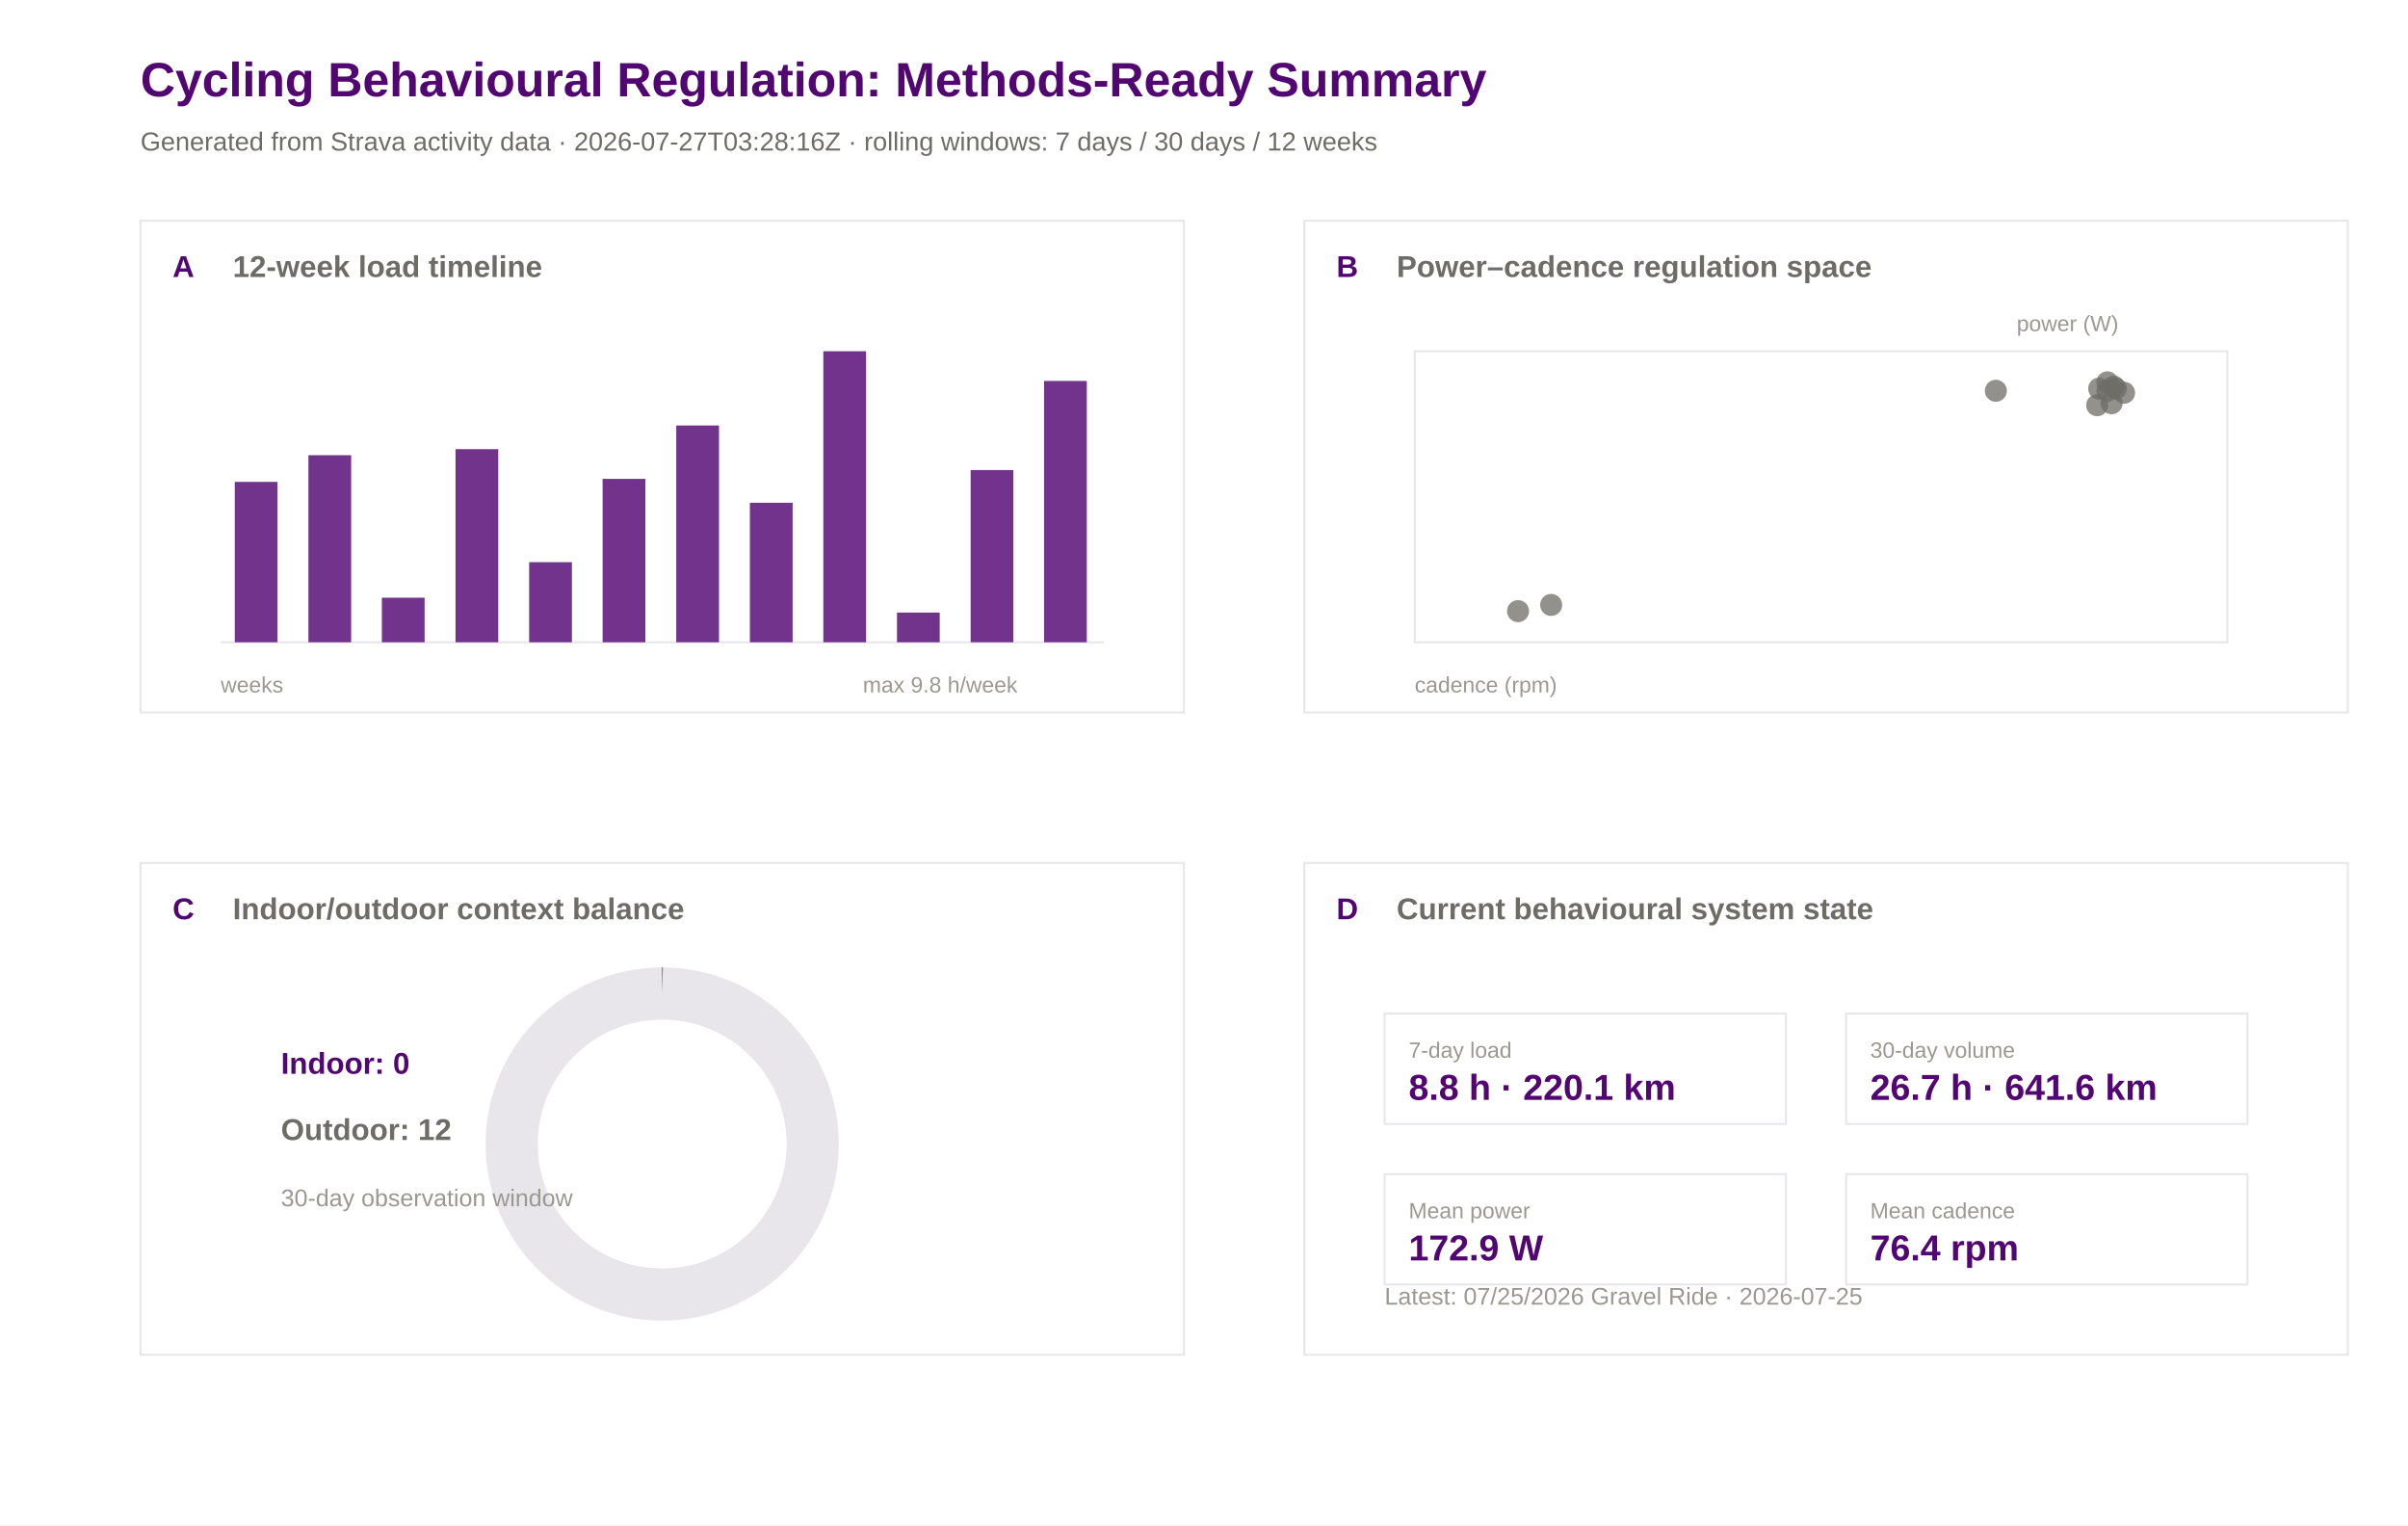
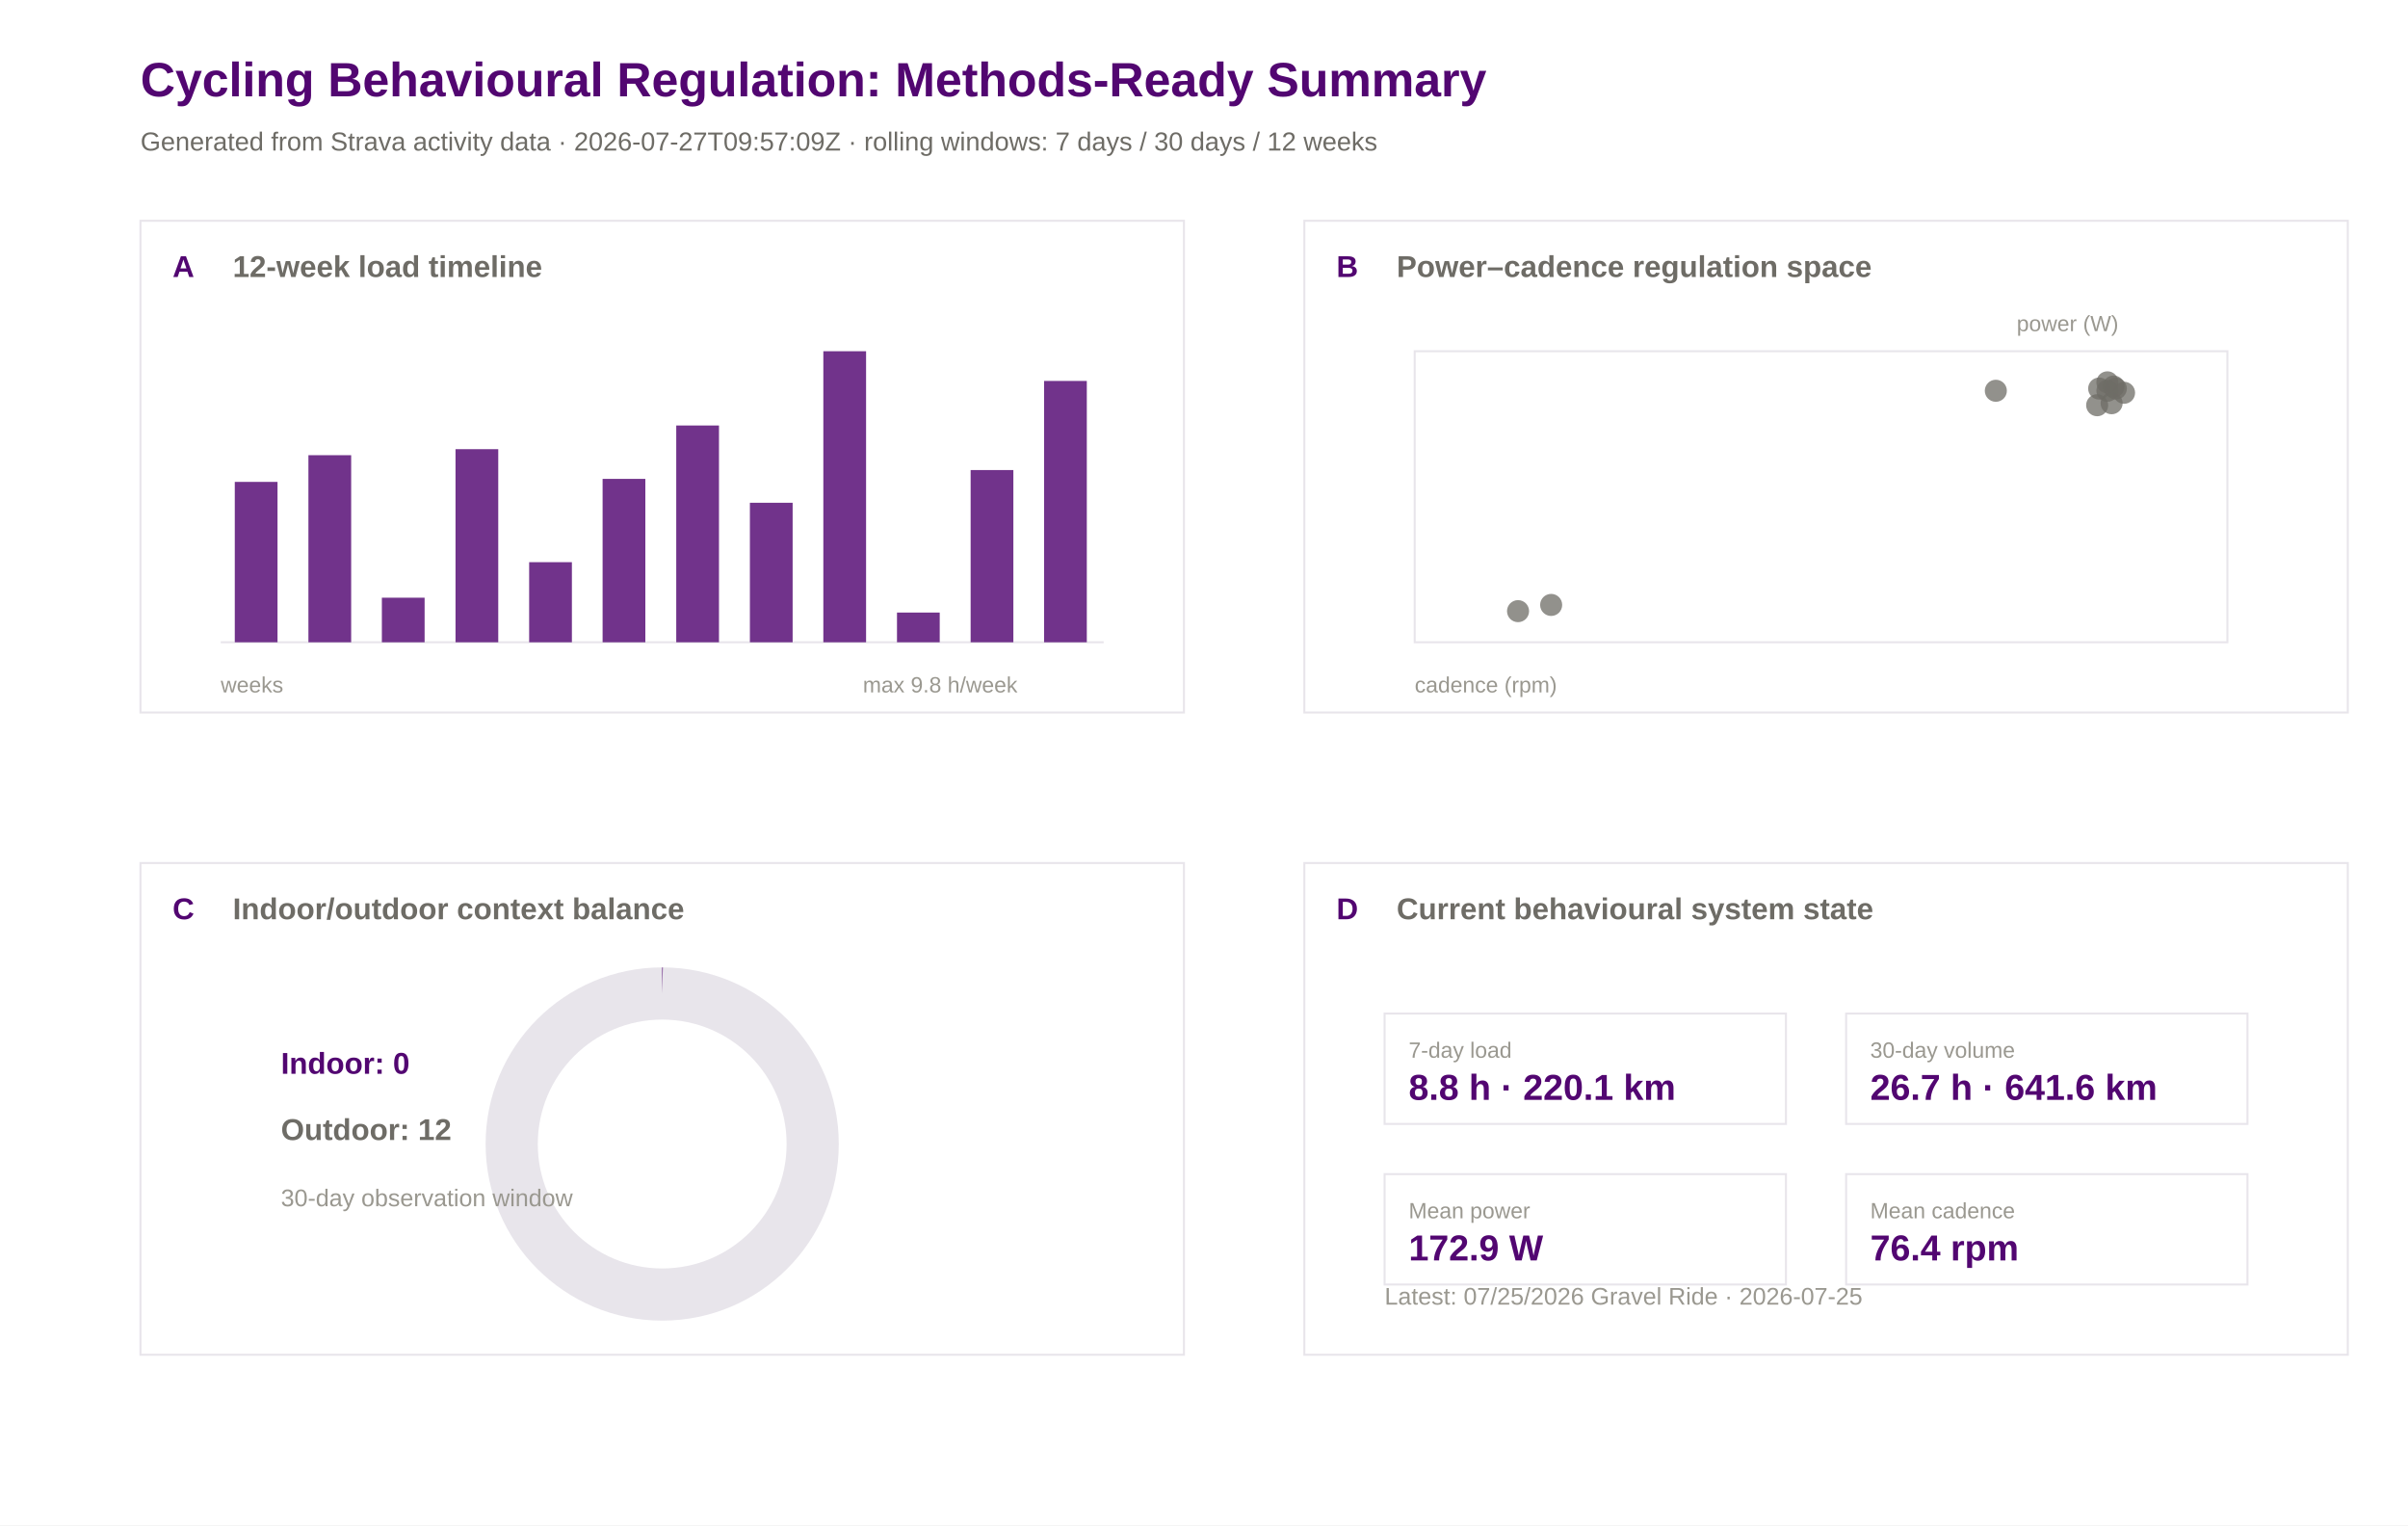
<svg xmlns="http://www.w3.org/2000/svg" width="1200" height="760" viewBox="0 0 1200 760">
  <rect width="100%" height="100%" fill="#ffffff" />
  <text x="70.0" y="48.0" font-family="Arial" font-size="24" font-weight="600" fill="#520671">Cycling Behavioural Regulation: Methods-Ready Summary</text>
-   <text x="70.0" y="75.0" font-family="Arial" font-size="13" font-weight="400" fill="#6e6c66">Generated from Strava activity data · 2026-07-27T03:28:16Z · rolling windows: 7 days / 30 days / 12 weeks</text>
+   <text x="70.0" y="75.0" font-family="Arial" font-size="13" font-weight="400" fill="#6e6c66">Generated from Strava activity data · 2026-07-27T09:57:09Z · rolling windows: 7 days / 30 days / 12 weeks</text>
  <rect x="70" y="110" width="520" height="245" fill="#ffffff" stroke="#e8e5eb" stroke-width="1" />
  <text x="86.0" y="138.0" font-family="Arial" font-size="15" font-weight="600" fill="#520671">A</text>
  <text x="116.0" y="138.0" font-family="Arial" font-size="15" font-weight="600" fill="#6e6c66">12-week load timeline</text>
  <rect x="650" y="110" width="520" height="245" fill="#ffffff" stroke="#e8e5eb" stroke-width="1" />
  <text x="666.0" y="138.0" font-family="Arial" font-size="15" font-weight="600" fill="#520671">B</text>
  <text x="696.0" y="138.0" font-family="Arial" font-size="15" font-weight="600" fill="#6e6c66">Power–cadence regulation space</text>
  <rect x="70" y="430" width="520" height="245" fill="#ffffff" stroke="#e8e5eb" stroke-width="1" />
  <text x="86.0" y="458.0" font-family="Arial" font-size="15" font-weight="600" fill="#520671">C</text>
  <text x="116.0" y="458.0" font-family="Arial" font-size="15" font-weight="600" fill="#6e6c66">Indoor/outdoor context balance</text>
  <rect x="650" y="430" width="520" height="245" fill="#ffffff" stroke="#e8e5eb" stroke-width="1" />
  <text x="666.0" y="458.0" font-family="Arial" font-size="15" font-weight="600" fill="#520671">D</text>
  <text x="696.0" y="458.0" font-family="Arial" font-size="15" font-weight="600" fill="#6e6c66">Current behavioural system state</text>
  <line x1="110" y1="320" x2="550" y2="320" stroke="#e8e5eb" />
  <rect x="117.0" y="240.1" width="21.3" height="79.9" fill="#520671" opacity="0.82" />
  <rect x="153.7" y="226.8" width="21.3" height="93.2" fill="#520671" opacity="0.82" />
  <rect x="190.3" y="297.8" width="21.3" height="22.2" fill="#520671" opacity="0.82" />
  <rect x="227.0" y="223.8" width="21.3" height="96.2" fill="#520671" opacity="0.82" />
  <rect x="263.7" y="280.1" width="21.3" height="39.9" fill="#520671" opacity="0.82" />
  <rect x="300.3" y="238.6" width="21.3" height="81.4" fill="#520671" opacity="0.82" />
  <rect x="337.0" y="212.0" width="21.3" height="108.0" fill="#520671" opacity="0.82" />
  <rect x="373.7" y="250.5" width="21.3" height="69.5" fill="#520671" opacity="0.82" />
  <rect x="410.3" y="175.0" width="21.3" height="145.0" fill="#520671" opacity="0.82" />
  <rect x="447.0" y="305.2" width="21.3" height="14.8" fill="#520671" opacity="0.82" />
  <rect x="483.7" y="234.2" width="21.3" height="85.8" fill="#520671" opacity="0.82" />
  <rect x="520.3" y="189.8" width="21.3" height="130.2" fill="#520671" opacity="0.82" />
  <text x="110.0" y="345.0" font-family="Arial" font-size="11" font-weight="400" fill="#9a9890">weeks</text>
  <text x="430.0" y="345.0" font-family="Arial" font-size="11" font-weight="400" fill="#9a9890">max 9.8 h/week</text>
  <rect x="705" y="175" width="405" height="145" fill="#ffffff" stroke="#e8e5eb" />
  <circle cx="756.5" cy="304.5" r="5.5" fill="#6e6c66" opacity="0.75" />
  <circle cx="773.0" cy="301.4" r="5.5" fill="#6e6c66" opacity="0.75" />
  <circle cx="1050.2" cy="190.5" r="5.5" fill="#6e6c66" opacity="0.75" />
  <circle cx="1053.3" cy="192.6" r="5.5" fill="#6e6c66" opacity="0.75" />
  <circle cx="1045.1" cy="201.9" r="5.5" fill="#6e6c66" opacity="0.75" />
  <circle cx="1046.1" cy="193.6" r="5.5" fill="#6e6c66" opacity="0.75" />
  <circle cx="1054.4" cy="193.6" r="5.5" fill="#6e6c66" opacity="0.75" />
  <circle cx="994.6" cy="194.7" r="5.5" fill="#6e6c66" opacity="0.75" />
  <circle cx="1058.5" cy="195.7" r="5.5" fill="#6e6c66" opacity="0.75" />
  <circle cx="1050.2" cy="194.7" r="5.5" fill="#6e6c66" opacity="0.75" />
  <circle cx="1052.3" cy="200.9" r="5.5" fill="#6e6c66" opacity="0.75" />
  <text x="705.0" y="345.0" font-family="Arial" font-size="11" font-weight="400" fill="#9a9890">cadence (rpm)</text>
  <text x="1005.0" y="165.0" font-family="Arial" font-size="11" font-weight="400" fill="#9a9890">power (W)</text>
  <circle cx="330" cy="570" r="75" fill="none" stroke="#e8e5eb" stroke-width="26" />
  <circle cx="330" cy="570" r="75" fill="none" stroke="#520671" stroke-width="26" stroke-dasharray="0.0 471.2" transform="rotate(-90 330 570)" />
  <text x="140.0" y="535.0" font-family="Arial" font-size="15" font-weight="600" fill="#520671">Indoor: 0</text>
  <text x="140.0" y="568.0" font-family="Arial" font-size="15" font-weight="600" fill="#6e6c66">Outdoor: 12</text>
  <text x="140.0" y="601.0" font-family="Arial" font-size="12" font-weight="400" fill="#9a9890">30-day observation window</text>
  <rect x="690" y="505" width="200" height="55" fill="#ffffff" stroke="#e8e5eb" />
  <text x="702.0" y="527.0" font-family="Arial" font-size="11" font-weight="500" fill="#9a9890">7-day load</text>
  <text x="702.0" y="548.0" font-family="Arial" font-size="18" font-weight="600" fill="#520671">8.8 h · 220.1 km</text>
  <rect x="920" y="505" width="200" height="55" fill="#ffffff" stroke="#e8e5eb" />
  <text x="932.0" y="527.0" font-family="Arial" font-size="11" font-weight="500" fill="#9a9890">30-day volume</text>
  <text x="932.0" y="548.0" font-family="Arial" font-size="18" font-weight="600" fill="#520671">26.7 h · 641.6 km</text>
  <rect x="690" y="585" width="200" height="55" fill="#ffffff" stroke="#e8e5eb" />
  <text x="702.0" y="607.0" font-family="Arial" font-size="11" font-weight="500" fill="#9a9890">Mean power</text>
  <text x="702.0" y="628.0" font-family="Arial" font-size="18" font-weight="600" fill="#520671">172.9 W</text>
  <rect x="920" y="585" width="200" height="55" fill="#ffffff" stroke="#e8e5eb" />
  <text x="932.0" y="607.0" font-family="Arial" font-size="11" font-weight="500" fill="#9a9890">Mean cadence</text>
  <text x="932.0" y="628.0" font-family="Arial" font-size="18" font-weight="600" fill="#520671">76.4 rpm</text>
  <text x="690.0" y="650.0" font-family="Arial" font-size="12" font-weight="400" fill="#9a9890">Latest: 07/25/2026 Gravel Ride · 2026-07-25</text>
</svg>
